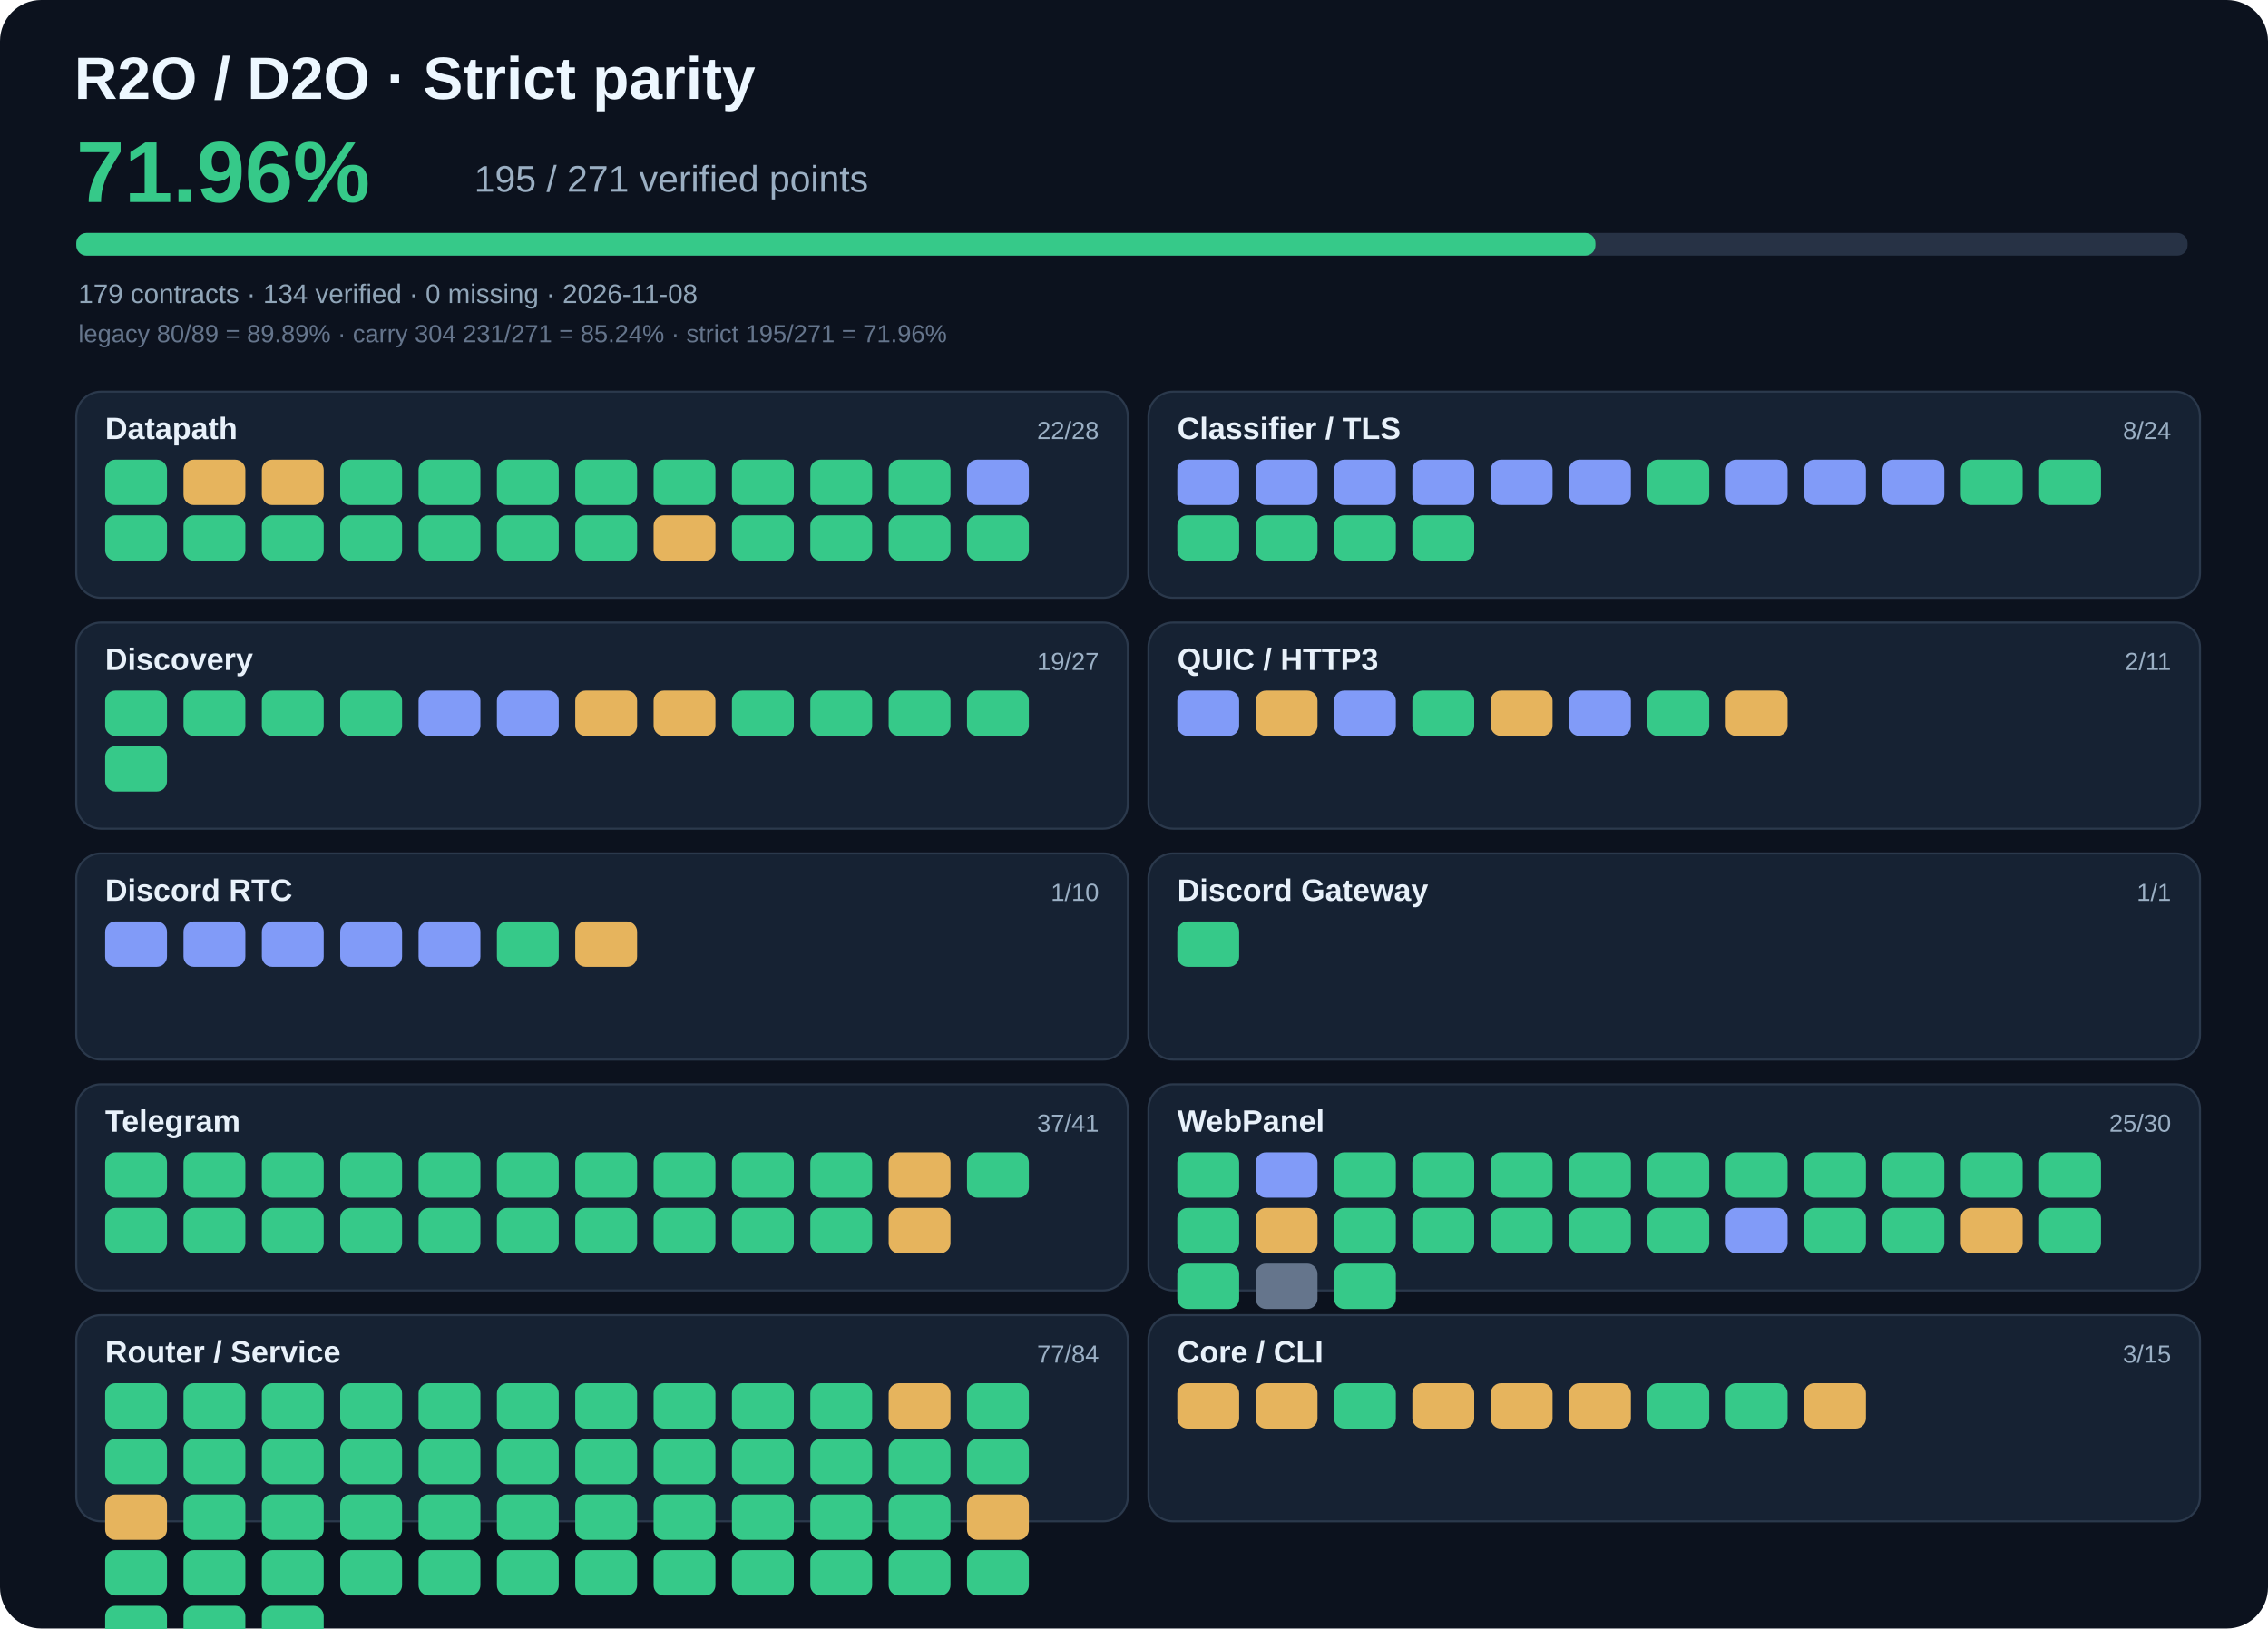
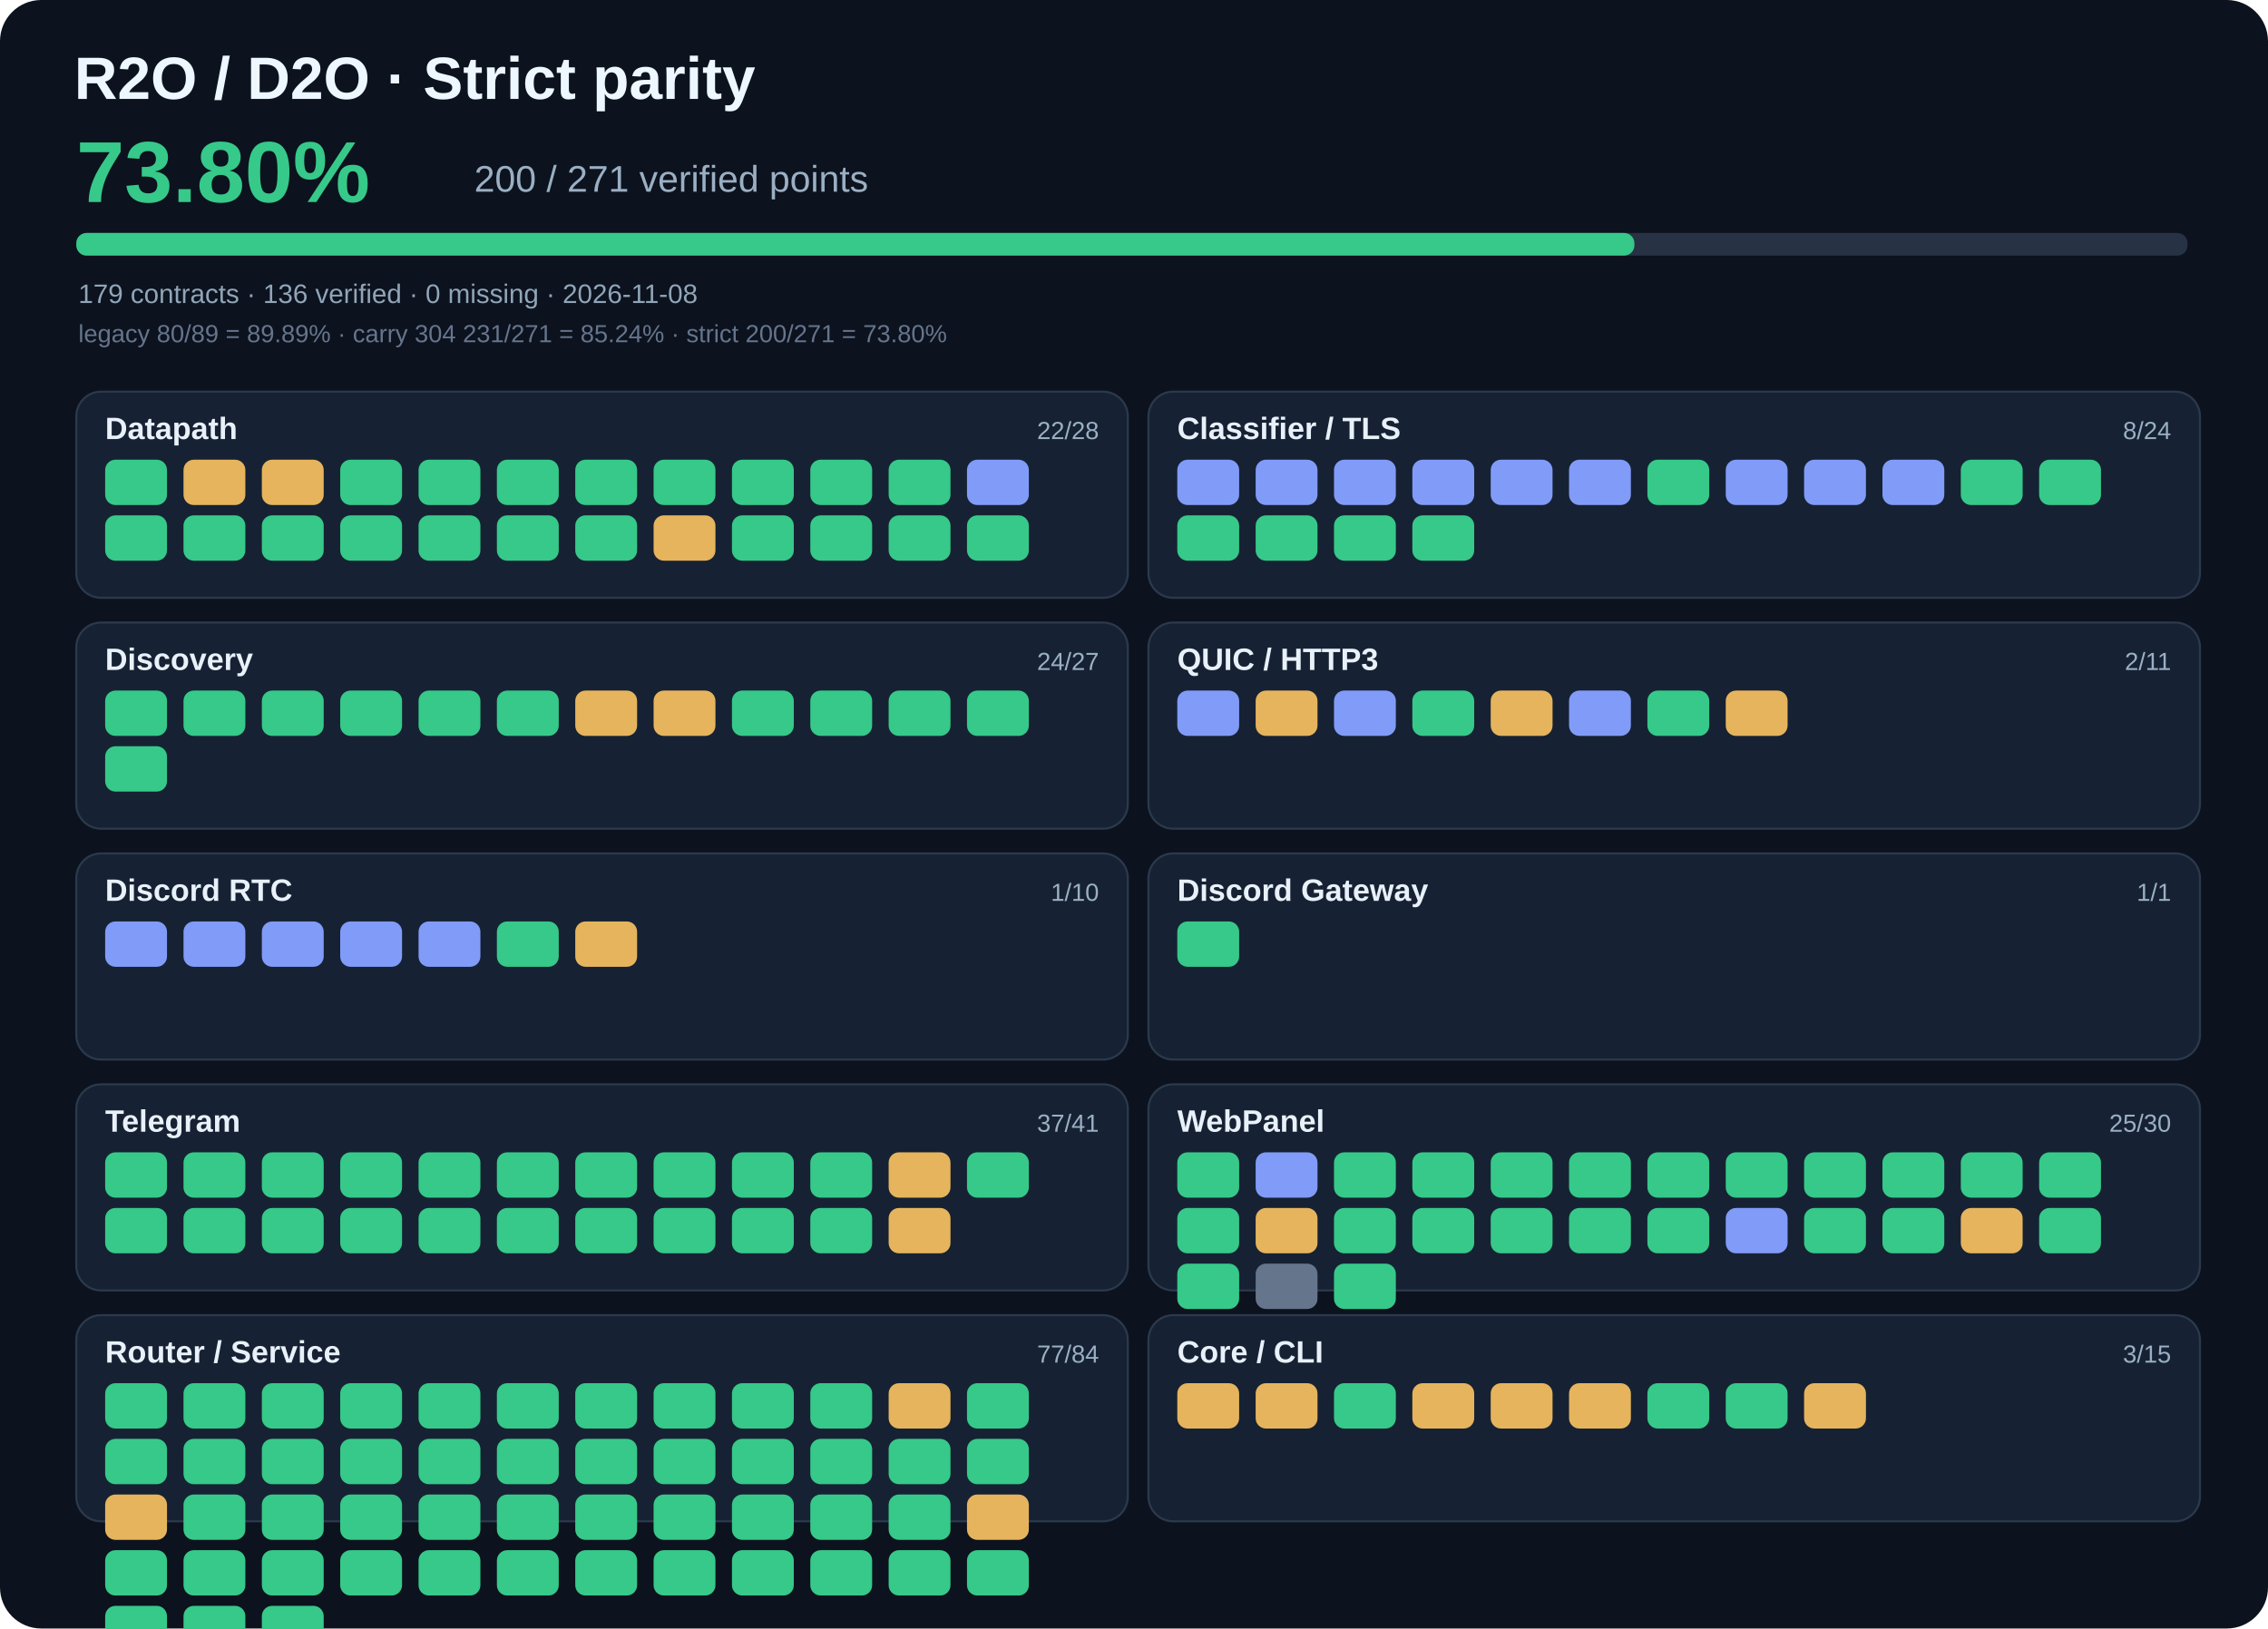
- <svg xmlns="http://www.w3.org/2000/svg" viewBox="0 0 1100 790" width="1100" height="790" role="img" aria-label="R2O strict parity 71.96%">
+ <svg xmlns="http://www.w3.org/2000/svg" viewBox="0 0 1100 790" width="1100" height="790" role="img" aria-label="R2O strict parity 73.80%">
  <rect width="1100" height="790" rx="20" fill="#0c121e" />
  <text x="36" y="48" fill="#edf7ff" font-family="Arial,sans-serif" font-size="29" font-weight="700">R2O / D2O · Strict parity</text>
-   <text x="37" y="98" fill="#36c989" font-family="Arial,sans-serif" font-size="42" font-weight="700">71.96%</text>
-   <text x="230" y="93" fill="#9bafc3" font-family="Arial,sans-serif" font-size="18">195 / 271 verified points</text>
+   <text x="37" y="98" fill="#36c989" font-family="Arial,sans-serif" font-size="42" font-weight="700">73.80%</text>
+   <text x="230" y="93" fill="#9bafc3" font-family="Arial,sans-serif" font-size="18">200 / 271 verified points</text>
  <rect x="37" y="113" width="1024" height="11" rx="5" fill="#273245" />
-   <rect x="37" y="113" width="736.8" height="11" rx="5" fill="#36c989" />
-   <text x="38" y="147" fill="#90a5b8" font-family="Arial,sans-serif" font-size="13">179 contracts · 134 verified · 0 missing · 2026-11-08</text>
-   <text x="38" y="166" fill="#65758c" font-family="Arial,sans-serif" font-size="12">legacy 80/89 = 89.89% · carry 304 231/271 = 85.24% · strict 195/271 = 71.96%</text>
+   <rect x="37" y="113" width="755.7" height="11" rx="5" fill="#36c989" />
+   <text x="38" y="147" fill="#90a5b8" font-family="Arial,sans-serif" font-size="13">179 contracts · 136 verified · 0 missing · 2026-11-08</text>
+   <text x="38" y="166" fill="#65758c" font-family="Arial,sans-serif" font-size="12">legacy 80/89 = 89.89% · carry 304 231/271 = 85.24% · strict 200/271 = 73.80%</text>
  <rect x="37" y="190" width="510" height="100" rx="12" fill="#162233" stroke="#2b394c" />
  <text x="51" y="213" fill="#e8f1fa" font-family="Arial,sans-serif" font-size="15" font-weight="700">Datapath</text>
  <text x="533" y="213" text-anchor="end" fill="#9bb0c5" font-family="Arial,sans-serif" font-size="12">22/28</text>
  <rect x="51" y="223" width="30" height="22" rx="5" fill="#36c989" />
  <rect x="89" y="223" width="30" height="22" rx="5" fill="#e6b45d" />
  <rect x="127" y="223" width="30" height="22" rx="5" fill="#e6b45d" />
  <rect x="165" y="223" width="30" height="22" rx="5" fill="#36c989" />
  <rect x="203" y="223" width="30" height="22" rx="5" fill="#36c989" />
  <rect x="241" y="223" width="30" height="22" rx="5" fill="#36c989" />
  <rect x="279" y="223" width="30" height="22" rx="5" fill="#36c989" />
  <rect x="317" y="223" width="30" height="22" rx="5" fill="#36c989" />
  <rect x="355" y="223" width="30" height="22" rx="5" fill="#36c989" />
  <rect x="393" y="223" width="30" height="22" rx="5" fill="#36c989" />
  <rect x="431" y="223" width="30" height="22" rx="5" fill="#36c989" />
  <rect x="469" y="223" width="30" height="22" rx="5" fill="#819bf8" />
  <rect x="51" y="250" width="30" height="22" rx="5" fill="#36c989" />
  <rect x="89" y="250" width="30" height="22" rx="5" fill="#36c989" />
  <rect x="127" y="250" width="30" height="22" rx="5" fill="#36c989" />
  <rect x="165" y="250" width="30" height="22" rx="5" fill="#36c989" />
  <rect x="203" y="250" width="30" height="22" rx="5" fill="#36c989" />
  <rect x="241" y="250" width="30" height="22" rx="5" fill="#36c989" />
  <rect x="279" y="250" width="30" height="22" rx="5" fill="#36c989" />
  <rect x="317" y="250" width="30" height="22" rx="5" fill="#e6b45d" />
  <rect x="355" y="250" width="30" height="22" rx="5" fill="#36c989" />
  <rect x="393" y="250" width="30" height="22" rx="5" fill="#36c989" />
  <rect x="431" y="250" width="30" height="22" rx="5" fill="#36c989" />
  <rect x="469" y="250" width="30" height="22" rx="5" fill="#36c989" />
  <rect x="557" y="190" width="510" height="100" rx="12" fill="#162233" stroke="#2b394c" />
  <text x="571" y="213" fill="#e8f1fa" font-family="Arial,sans-serif" font-size="15" font-weight="700">Classifier / TLS</text>
  <text x="1053" y="213" text-anchor="end" fill="#9bb0c5" font-family="Arial,sans-serif" font-size="12">8/24</text>
  <rect x="571" y="223" width="30" height="22" rx="5" fill="#819bf8" />
  <rect x="609" y="223" width="30" height="22" rx="5" fill="#819bf8" />
  <rect x="647" y="223" width="30" height="22" rx="5" fill="#819bf8" />
  <rect x="685" y="223" width="30" height="22" rx="5" fill="#819bf8" />
  <rect x="723" y="223" width="30" height="22" rx="5" fill="#819bf8" />
  <rect x="761" y="223" width="30" height="22" rx="5" fill="#819bf8" />
  <rect x="799" y="223" width="30" height="22" rx="5" fill="#36c989" />
  <rect x="837" y="223" width="30" height="22" rx="5" fill="#819bf8" />
  <rect x="875" y="223" width="30" height="22" rx="5" fill="#819bf8" />
  <rect x="913" y="223" width="30" height="22" rx="5" fill="#819bf8" />
  <rect x="951" y="223" width="30" height="22" rx="5" fill="#36c989" />
  <rect x="989" y="223" width="30" height="22" rx="5" fill="#36c989" />
  <rect x="571" y="250" width="30" height="22" rx="5" fill="#36c989" />
  <rect x="609" y="250" width="30" height="22" rx="5" fill="#36c989" />
  <rect x="647" y="250" width="30" height="22" rx="5" fill="#36c989" />
  <rect x="685" y="250" width="30" height="22" rx="5" fill="#36c989" />
  <rect x="37" y="302" width="510" height="100" rx="12" fill="#162233" stroke="#2b394c" />
  <text x="51" y="325" fill="#e8f1fa" font-family="Arial,sans-serif" font-size="15" font-weight="700">Discovery</text>
-   <text x="533" y="325" text-anchor="end" fill="#9bb0c5" font-family="Arial,sans-serif" font-size="12">19/27</text>
+   <text x="533" y="325" text-anchor="end" fill="#9bb0c5" font-family="Arial,sans-serif" font-size="12">24/27</text>
  <rect x="51" y="335" width="30" height="22" rx="5" fill="#36c989" />
  <rect x="89" y="335" width="30" height="22" rx="5" fill="#36c989" />
  <rect x="127" y="335" width="30" height="22" rx="5" fill="#36c989" />
  <rect x="165" y="335" width="30" height="22" rx="5" fill="#36c989" />
-   <rect x="203" y="335" width="30" height="22" rx="5" fill="#819bf8" />
-   <rect x="241" y="335" width="30" height="22" rx="5" fill="#819bf8" />
+   <rect x="203" y="335" width="30" height="22" rx="5" fill="#36c989" />
+   <rect x="241" y="335" width="30" height="22" rx="5" fill="#36c989" />
  <rect x="279" y="335" width="30" height="22" rx="5" fill="#e6b45d" />
  <rect x="317" y="335" width="30" height="22" rx="5" fill="#e6b45d" />
  <rect x="355" y="335" width="30" height="22" rx="5" fill="#36c989" />
  <rect x="393" y="335" width="30" height="22" rx="5" fill="#36c989" />
  <rect x="431" y="335" width="30" height="22" rx="5" fill="#36c989" />
  <rect x="469" y="335" width="30" height="22" rx="5" fill="#36c989" />
  <rect x="51" y="362" width="30" height="22" rx="5" fill="#36c989" />
  <rect x="557" y="302" width="510" height="100" rx="12" fill="#162233" stroke="#2b394c" />
  <text x="571" y="325" fill="#e8f1fa" font-family="Arial,sans-serif" font-size="15" font-weight="700">QUIC / HTTP3</text>
  <text x="1053" y="325" text-anchor="end" fill="#9bb0c5" font-family="Arial,sans-serif" font-size="12">2/11</text>
  <rect x="571" y="335" width="30" height="22" rx="5" fill="#819bf8" />
  <rect x="609" y="335" width="30" height="22" rx="5" fill="#e6b45d" />
  <rect x="647" y="335" width="30" height="22" rx="5" fill="#819bf8" />
  <rect x="685" y="335" width="30" height="22" rx="5" fill="#36c989" />
  <rect x="723" y="335" width="30" height="22" rx="5" fill="#e6b45d" />
  <rect x="761" y="335" width="30" height="22" rx="5" fill="#819bf8" />
  <rect x="799" y="335" width="30" height="22" rx="5" fill="#36c989" />
  <rect x="837" y="335" width="30" height="22" rx="5" fill="#e6b45d" />
  <rect x="37" y="414" width="510" height="100" rx="12" fill="#162233" stroke="#2b394c" />
  <text x="51" y="437" fill="#e8f1fa" font-family="Arial,sans-serif" font-size="15" font-weight="700">Discord RTC</text>
  <text x="533" y="437" text-anchor="end" fill="#9bb0c5" font-family="Arial,sans-serif" font-size="12">1/10</text>
  <rect x="51" y="447" width="30" height="22" rx="5" fill="#819bf8" />
  <rect x="89" y="447" width="30" height="22" rx="5" fill="#819bf8" />
  <rect x="127" y="447" width="30" height="22" rx="5" fill="#819bf8" />
  <rect x="165" y="447" width="30" height="22" rx="5" fill="#819bf8" />
  <rect x="203" y="447" width="30" height="22" rx="5" fill="#819bf8" />
  <rect x="241" y="447" width="30" height="22" rx="5" fill="#36c989" />
  <rect x="279" y="447" width="30" height="22" rx="5" fill="#e6b45d" />
  <rect x="557" y="414" width="510" height="100" rx="12" fill="#162233" stroke="#2b394c" />
  <text x="571" y="437" fill="#e8f1fa" font-family="Arial,sans-serif" font-size="15" font-weight="700">Discord Gateway</text>
  <text x="1053" y="437" text-anchor="end" fill="#9bb0c5" font-family="Arial,sans-serif" font-size="12">1/1</text>
  <rect x="571" y="447" width="30" height="22" rx="5" fill="#36c989" />
  <rect x="37" y="526" width="510" height="100" rx="12" fill="#162233" stroke="#2b394c" />
  <text x="51" y="549" fill="#e8f1fa" font-family="Arial,sans-serif" font-size="15" font-weight="700">Telegram</text>
  <text x="533" y="549" text-anchor="end" fill="#9bb0c5" font-family="Arial,sans-serif" font-size="12">37/41</text>
  <rect x="51" y="559" width="30" height="22" rx="5" fill="#36c989" />
  <rect x="89" y="559" width="30" height="22" rx="5" fill="#36c989" />
  <rect x="127" y="559" width="30" height="22" rx="5" fill="#36c989" />
  <rect x="165" y="559" width="30" height="22" rx="5" fill="#36c989" />
  <rect x="203" y="559" width="30" height="22" rx="5" fill="#36c989" />
  <rect x="241" y="559" width="30" height="22" rx="5" fill="#36c989" />
  <rect x="279" y="559" width="30" height="22" rx="5" fill="#36c989" />
  <rect x="317" y="559" width="30" height="22" rx="5" fill="#36c989" />
  <rect x="355" y="559" width="30" height="22" rx="5" fill="#36c989" />
  <rect x="393" y="559" width="30" height="22" rx="5" fill="#36c989" />
  <rect x="431" y="559" width="30" height="22" rx="5" fill="#e6b45d" />
  <rect x="469" y="559" width="30" height="22" rx="5" fill="#36c989" />
  <rect x="51" y="586" width="30" height="22" rx="5" fill="#36c989" />
  <rect x="89" y="586" width="30" height="22" rx="5" fill="#36c989" />
  <rect x="127" y="586" width="30" height="22" rx="5" fill="#36c989" />
  <rect x="165" y="586" width="30" height="22" rx="5" fill="#36c989" />
  <rect x="203" y="586" width="30" height="22" rx="5" fill="#36c989" />
  <rect x="241" y="586" width="30" height="22" rx="5" fill="#36c989" />
  <rect x="279" y="586" width="30" height="22" rx="5" fill="#36c989" />
  <rect x="317" y="586" width="30" height="22" rx="5" fill="#36c989" />
  <rect x="355" y="586" width="30" height="22" rx="5" fill="#36c989" />
  <rect x="393" y="586" width="30" height="22" rx="5" fill="#36c989" />
  <rect x="431" y="586" width="30" height="22" rx="5" fill="#e6b45d" />
  <rect x="557" y="526" width="510" height="100" rx="12" fill="#162233" stroke="#2b394c" />
  <text x="571" y="549" fill="#e8f1fa" font-family="Arial,sans-serif" font-size="15" font-weight="700">WebPanel</text>
  <text x="1053" y="549" text-anchor="end" fill="#9bb0c5" font-family="Arial,sans-serif" font-size="12">25/30</text>
  <rect x="571" y="559" width="30" height="22" rx="5" fill="#36c989" />
  <rect x="609" y="559" width="30" height="22" rx="5" fill="#819bf8" />
  <rect x="647" y="559" width="30" height="22" rx="5" fill="#36c989" />
  <rect x="685" y="559" width="30" height="22" rx="5" fill="#36c989" />
  <rect x="723" y="559" width="30" height="22" rx="5" fill="#36c989" />
  <rect x="761" y="559" width="30" height="22" rx="5" fill="#36c989" />
  <rect x="799" y="559" width="30" height="22" rx="5" fill="#36c989" />
  <rect x="837" y="559" width="30" height="22" rx="5" fill="#36c989" />
  <rect x="875" y="559" width="30" height="22" rx="5" fill="#36c989" />
  <rect x="913" y="559" width="30" height="22" rx="5" fill="#36c989" />
  <rect x="951" y="559" width="30" height="22" rx="5" fill="#36c989" />
  <rect x="989" y="559" width="30" height="22" rx="5" fill="#36c989" />
  <rect x="571" y="586" width="30" height="22" rx="5" fill="#36c989" />
  <rect x="609" y="586" width="30" height="22" rx="5" fill="#e6b45d" />
  <rect x="647" y="586" width="30" height="22" rx="5" fill="#36c989" />
  <rect x="685" y="586" width="30" height="22" rx="5" fill="#36c989" />
  <rect x="723" y="586" width="30" height="22" rx="5" fill="#36c989" />
  <rect x="761" y="586" width="30" height="22" rx="5" fill="#36c989" />
  <rect x="799" y="586" width="30" height="22" rx="5" fill="#36c989" />
  <rect x="837" y="586" width="30" height="22" rx="5" fill="#819bf8" />
  <rect x="875" y="586" width="30" height="22" rx="5" fill="#36c989" />
  <rect x="913" y="586" width="30" height="22" rx="5" fill="#36c989" />
  <rect x="951" y="586" width="30" height="22" rx="5" fill="#e6b45d" />
  <rect x="989" y="586" width="30" height="22" rx="5" fill="#36c989" />
  <rect x="571" y="613" width="30" height="22" rx="5" fill="#36c989" />
  <rect x="609" y="613" width="30" height="22" rx="5" fill="#65758c" />
  <rect x="647" y="613" width="30" height="22" rx="5" fill="#36c989" />
  <rect x="37" y="638" width="510" height="100" rx="12" fill="#162233" stroke="#2b394c" />
  <text x="51" y="661" fill="#e8f1fa" font-family="Arial,sans-serif" font-size="15" font-weight="700">Router / Service</text>
  <text x="533" y="661" text-anchor="end" fill="#9bb0c5" font-family="Arial,sans-serif" font-size="12">77/84</text>
  <rect x="51" y="671" width="30" height="22" rx="5" fill="#36c989" />
  <rect x="89" y="671" width="30" height="22" rx="5" fill="#36c989" />
  <rect x="127" y="671" width="30" height="22" rx="5" fill="#36c989" />
  <rect x="165" y="671" width="30" height="22" rx="5" fill="#36c989" />
  <rect x="203" y="671" width="30" height="22" rx="5" fill="#36c989" />
  <rect x="241" y="671" width="30" height="22" rx="5" fill="#36c989" />
  <rect x="279" y="671" width="30" height="22" rx="5" fill="#36c989" />
  <rect x="317" y="671" width="30" height="22" rx="5" fill="#36c989" />
  <rect x="355" y="671" width="30" height="22" rx="5" fill="#36c989" />
  <rect x="393" y="671" width="30" height="22" rx="5" fill="#36c989" />
  <rect x="431" y="671" width="30" height="22" rx="5" fill="#e6b45d" />
  <rect x="469" y="671" width="30" height="22" rx="5" fill="#36c989" />
  <rect x="51" y="698" width="30" height="22" rx="5" fill="#36c989" />
  <rect x="89" y="698" width="30" height="22" rx="5" fill="#36c989" />
  <rect x="127" y="698" width="30" height="22" rx="5" fill="#36c989" />
  <rect x="165" y="698" width="30" height="22" rx="5" fill="#36c989" />
  <rect x="203" y="698" width="30" height="22" rx="5" fill="#36c989" />
  <rect x="241" y="698" width="30" height="22" rx="5" fill="#36c989" />
  <rect x="279" y="698" width="30" height="22" rx="5" fill="#36c989" />
  <rect x="317" y="698" width="30" height="22" rx="5" fill="#36c989" />
  <rect x="355" y="698" width="30" height="22" rx="5" fill="#36c989" />
  <rect x="393" y="698" width="30" height="22" rx="5" fill="#36c989" />
  <rect x="431" y="698" width="30" height="22" rx="5" fill="#36c989" />
  <rect x="469" y="698" width="30" height="22" rx="5" fill="#36c989" />
  <rect x="51" y="725" width="30" height="22" rx="5" fill="#e6b45d" />
  <rect x="89" y="725" width="30" height="22" rx="5" fill="#36c989" />
  <rect x="127" y="725" width="30" height="22" rx="5" fill="#36c989" />
  <rect x="165" y="725" width="30" height="22" rx="5" fill="#36c989" />
  <rect x="203" y="725" width="30" height="22" rx="5" fill="#36c989" />
  <rect x="241" y="725" width="30" height="22" rx="5" fill="#36c989" />
  <rect x="279" y="725" width="30" height="22" rx="5" fill="#36c989" />
  <rect x="317" y="725" width="30" height="22" rx="5" fill="#36c989" />
  <rect x="355" y="725" width="30" height="22" rx="5" fill="#36c989" />
  <rect x="393" y="725" width="30" height="22" rx="5" fill="#36c989" />
  <rect x="431" y="725" width="30" height="22" rx="5" fill="#36c989" />
  <rect x="469" y="725" width="30" height="22" rx="5" fill="#e6b45d" />
  <rect x="51" y="752" width="30" height="22" rx="5" fill="#36c989" />
  <rect x="89" y="752" width="30" height="22" rx="5" fill="#36c989" />
  <rect x="127" y="752" width="30" height="22" rx="5" fill="#36c989" />
  <rect x="165" y="752" width="30" height="22" rx="5" fill="#36c989" />
  <rect x="203" y="752" width="30" height="22" rx="5" fill="#36c989" />
  <rect x="241" y="752" width="30" height="22" rx="5" fill="#36c989" />
  <rect x="279" y="752" width="30" height="22" rx="5" fill="#36c989" />
  <rect x="317" y="752" width="30" height="22" rx="5" fill="#36c989" />
  <rect x="355" y="752" width="30" height="22" rx="5" fill="#36c989" />
  <rect x="393" y="752" width="30" height="22" rx="5" fill="#36c989" />
  <rect x="431" y="752" width="30" height="22" rx="5" fill="#36c989" />
  <rect x="469" y="752" width="30" height="22" rx="5" fill="#36c989" />
  <rect x="51" y="779" width="30" height="22" rx="5" fill="#36c989" />
  <rect x="89" y="779" width="30" height="22" rx="5" fill="#36c989" />
  <rect x="127" y="779" width="30" height="22" rx="5" fill="#36c989" />
  <rect x="557" y="638" width="510" height="100" rx="12" fill="#162233" stroke="#2b394c" />
  <text x="571" y="661" fill="#e8f1fa" font-family="Arial,sans-serif" font-size="15" font-weight="700">Core / CLI</text>
  <text x="1053" y="661" text-anchor="end" fill="#9bb0c5" font-family="Arial,sans-serif" font-size="12">3/15</text>
  <rect x="571" y="671" width="30" height="22" rx="5" fill="#e6b45d" />
  <rect x="609" y="671" width="30" height="22" rx="5" fill="#e6b45d" />
  <rect x="647" y="671" width="30" height="22" rx="5" fill="#36c989" />
  <rect x="685" y="671" width="30" height="22" rx="5" fill="#e6b45d" />
  <rect x="723" y="671" width="30" height="22" rx="5" fill="#e6b45d" />
  <rect x="761" y="671" width="30" height="22" rx="5" fill="#e6b45d" />
  <rect x="799" y="671" width="30" height="22" rx="5" fill="#36c989" />
  <rect x="837" y="671" width="30" height="22" rx="5" fill="#36c989" />
  <rect x="875" y="671" width="30" height="22" rx="5" fill="#e6b45d" />
</svg>
